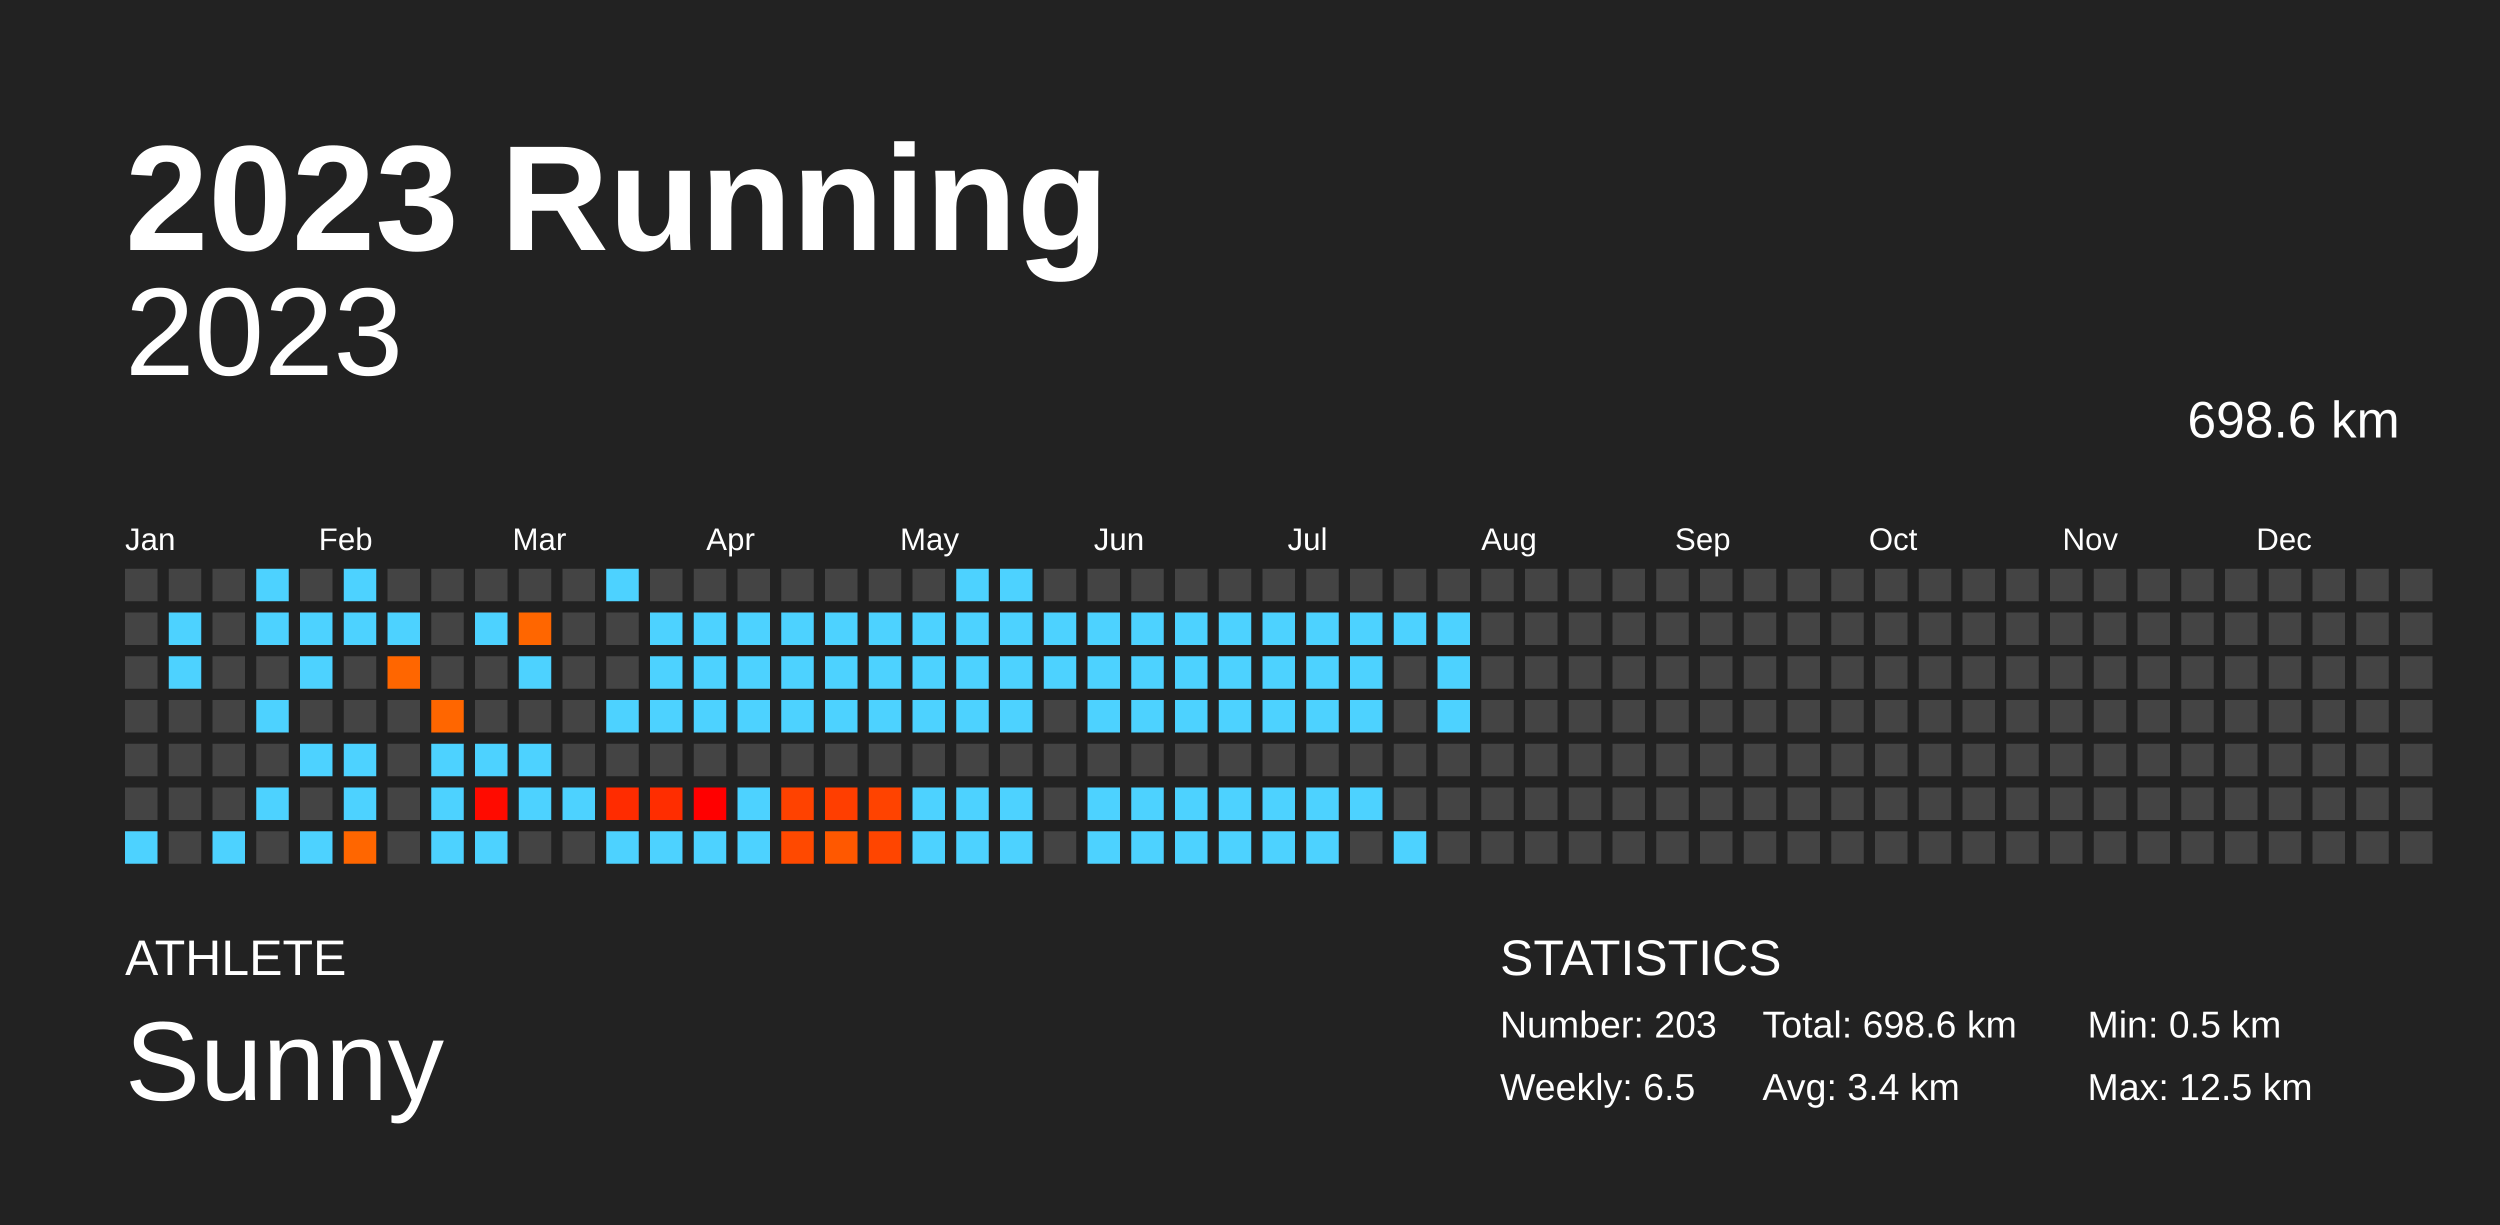
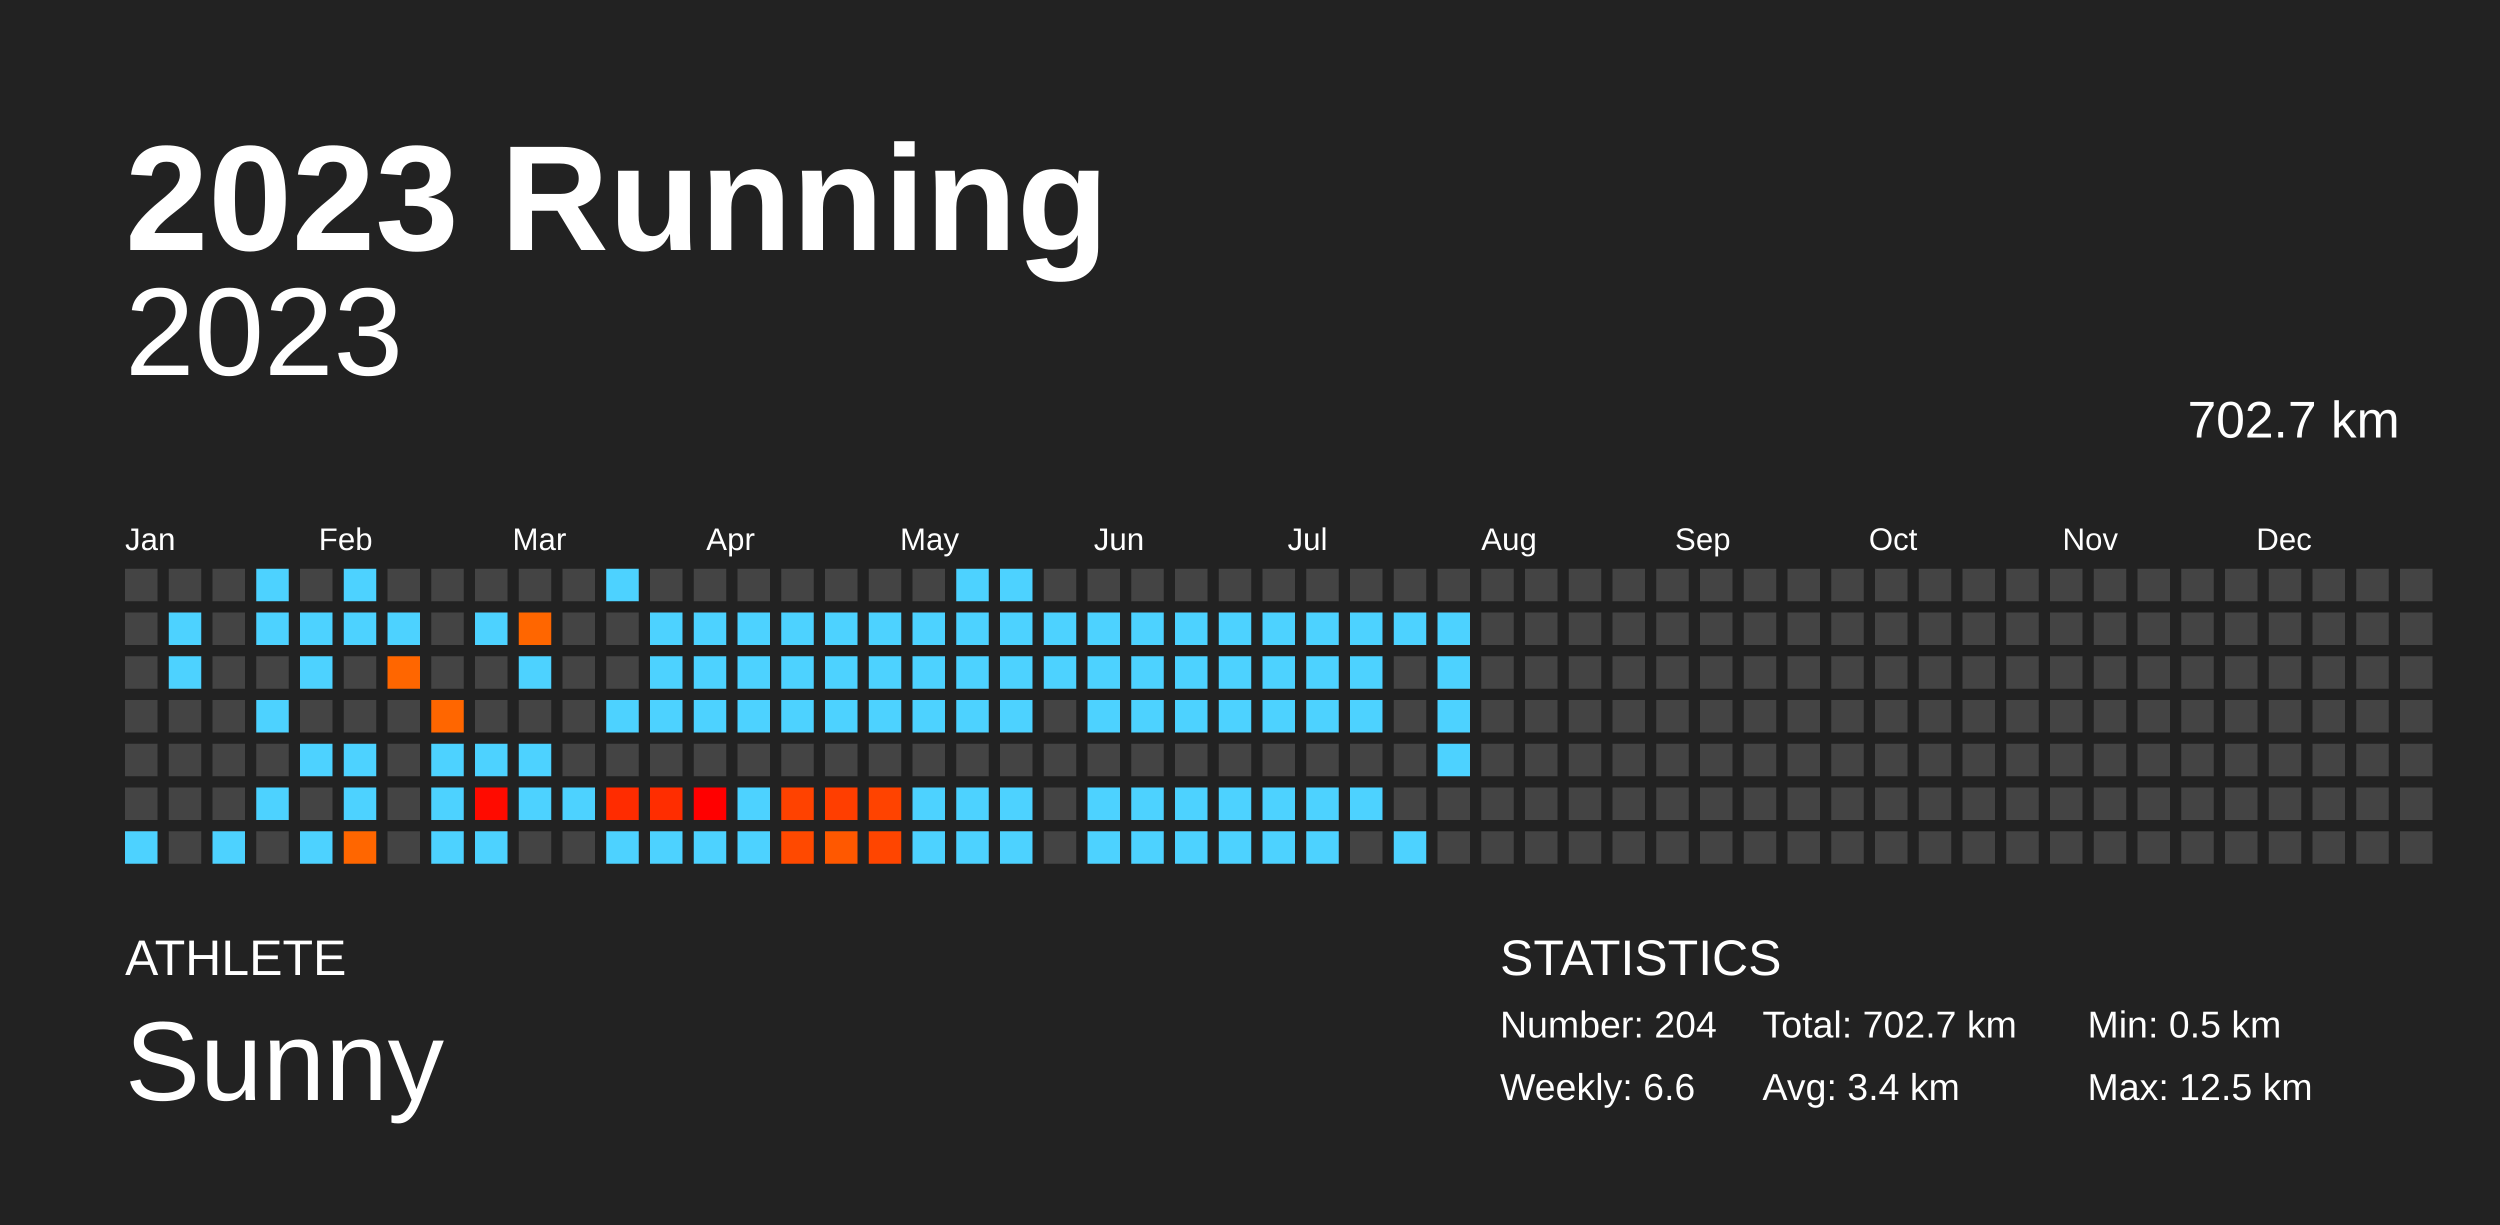
<svg xmlns="http://www.w3.org/2000/svg" baseProfile="full" height="98mm" version="1.1" viewBox="0,0,200,98" width="200mm">
  <defs />
  <rect fill="#222222" height="98" width="200" x="0" y="0" />
  <text fill="#FFFFFF" style="font-size:12px; font-family:Arial; font-weight:bold;" x="10" y="20">2023 Running</text>
  <text fill="#FFFFFF" style="font-size:4px; font-family:Arial" x="10" y="78">ATHLETE</text>
  <text fill="#FFFFFF" style="font-size:9px; font-family:Arial" x="10" y="88">Sunny</text>
  <text fill="#FFFFFF" style="font-size:4px; font-family:Arial" x="120" y="78">STATISTICS</text>
-   <text fill="#FFFFFF" style="font-size:3px; font-family:Arial" x="120" y="83">Number: 203</text>
-   <text fill="#FFFFFF" style="font-size:3px; font-family:Arial" x="120" y="88">Weekly: 6.5</text>
-   <text fill="#FFFFFF" style="font-size:3px; font-family:Arial" x="141" y="83">Total: 698.6 km</text>
+   <text fill="#FFFFFF" style="font-size:3px; font-family:Arial" x="120" y="83">Number: 204</text>
+   <text fill="#FFFFFF" style="font-size:3px; font-family:Arial" x="120" y="88">Weekly: 6.6</text>
+   <text fill="#FFFFFF" style="font-size:3px; font-family:Arial" x="141" y="83">Total: 702.7 km</text>
  <text fill="#FFFFFF" style="font-size:3px; font-family:Arial" x="141" y="88">Avg: 3.4 km</text>
  <text fill="#FFFFFF" style="font-size:3px; font-family:Arial" x="167" y="83">Min: 0.5 km</text>
  <text fill="#FFFFFF" style="font-size:3px; font-family:Arial" x="167" y="88">Max: 12.5 km</text>
  <text alignment-baseline="hanging" fill="#FFFFFF" style="font-size:10.0px; font-family:Arial;" x="10" y="30">2023</text>
-   <text alignment-baseline="hanging" fill="#FFFFFF" style="font-size:4.125px; font-family:Arial;" x="175" y="35">698.6 km</text>
+   <text alignment-baseline="hanging" fill="#FFFFFF" style="font-size:4.125px; font-family:Arial;" x="175" y="35">702.7 km</text>
  <text fill="#FFFFFF" style="font-size:2.5px; font-family:Arial" x="10.0" y="44">Jan</text>
  <text fill="#FFFFFF" style="font-size:2.5px; font-family:Arial" x="25.5" y="44">Feb</text>
  <text fill="#FFFFFF" style="font-size:2.5px; font-family:Arial" x="41.0" y="44">Mar</text>
  <text fill="#FFFFFF" style="font-size:2.5px; font-family:Arial" x="56.5" y="44">Apr</text>
  <text fill="#FFFFFF" style="font-size:2.5px; font-family:Arial" x="72.0" y="44">May</text>
  <text fill="#FFFFFF" style="font-size:2.5px; font-family:Arial" x="87.5" y="44">Jun</text>
  <text fill="#FFFFFF" style="font-size:2.5px; font-family:Arial" x="103.0" y="44">Jul</text>
  <text fill="#FFFFFF" style="font-size:2.5px; font-family:Arial" x="118.5" y="44">Aug</text>
  <text fill="#FFFFFF" style="font-size:2.5px; font-family:Arial" x="134.0" y="44">Sep</text>
  <text fill="#FFFFFF" style="font-size:2.5px; font-family:Arial" x="149.5" y="44">Oct</text>
  <text fill="#FFFFFF" style="font-size:2.5px; font-family:Arial" x="165.0" y="44">Nov</text>
  <text fill="#FFFFFF" style="font-size:2.5px; font-family:Arial" x="180.5" y="44">Dec</text>
  <rect fill="#444444" height="2.6" width="2.6" x="10.0" y="45.5" />
  <rect fill="#444444" height="2.6" width="2.6" x="10.0" y="49.0" />
  <rect fill="#444444" height="2.6" width="2.6" x="10.0" y="52.5" />
  <rect fill="#444444" height="2.6" width="2.6" x="10.0" y="56.0" />
  <rect fill="#444444" height="2.6" width="2.6" x="10.0" y="59.5" />
  <rect fill="#444444" height="2.6" width="2.6" x="10.0" y="63.0" />
  <rect fill="#4dd2ff" height="2.6" width="2.6" x="10.0" y="66.5" />
  <rect fill="#444444" height="2.6" width="2.6" x="13.5" y="45.5" />
  <rect fill="#4dd2ff" height="2.6" width="2.6" x="13.5" y="49.0" />
  <rect fill="#4dd2ff" height="2.6" width="2.6" x="13.5" y="52.5" />
  <rect fill="#444444" height="2.6" width="2.6" x="13.5" y="56.0" />
  <rect fill="#444444" height="2.6" width="2.6" x="13.5" y="59.5" />
  <rect fill="#444444" height="2.6" width="2.6" x="13.5" y="63.0" />
  <rect fill="#444444" height="2.6" width="2.6" x="13.5" y="66.5" />
  <rect fill="#444444" height="2.6" width="2.6" x="17.0" y="45.5" />
  <rect fill="#444444" height="2.6" width="2.6" x="17.0" y="49.0" />
  <rect fill="#444444" height="2.6" width="2.6" x="17.0" y="52.5" />
  <rect fill="#444444" height="2.6" width="2.6" x="17.0" y="56.0" />
  <rect fill="#444444" height="2.6" width="2.6" x="17.0" y="59.5" />
  <rect fill="#444444" height="2.6" width="2.6" x="17.0" y="63.0" />
  <rect fill="#4dd2ff" height="2.6" width="2.6" x="17.0" y="66.5" />
  <rect fill="#4dd2ff" height="2.6" width="2.6" x="20.5" y="45.5" />
  <rect fill="#4dd2ff" height="2.6" width="2.6" x="20.5" y="49.0" />
  <rect fill="#444444" height="2.6" width="2.6" x="20.5" y="52.5" />
  <rect fill="#4dd2ff" height="2.6" width="2.6" x="20.5" y="56.0" />
  <rect fill="#444444" height="2.6" width="2.6" x="20.5" y="59.5" />
  <rect fill="#4dd2ff" height="2.6" width="2.6" x="20.5" y="63.0" />
  <rect fill="#444444" height="2.6" width="2.6" x="20.5" y="66.5" />
  <rect fill="#444444" height="2.6" width="2.6" x="24.0" y="45.5" />
  <rect fill="#4dd2ff" height="2.6" width="2.6" x="24.0" y="49.0" />
  <rect fill="#4dd2ff" height="2.6" width="2.6" x="24.0" y="52.5" />
  <rect fill="#444444" height="2.6" width="2.6" x="24.0" y="56.0" />
  <rect fill="#4dd2ff" height="2.6" width="2.6" x="24.0" y="59.5" />
  <rect fill="#444444" height="2.6" width="2.6" x="24.0" y="63.0" />
  <rect fill="#4dd2ff" height="2.6" width="2.6" x="24.0" y="66.5" />
  <rect fill="#4dd2ff" height="2.6" width="2.6" x="27.5" y="45.5" />
  <rect fill="#4dd2ff" height="2.6" width="2.6" x="27.5" y="49.0" />
  <rect fill="#444444" height="2.6" width="2.6" x="27.5" y="52.5" />
  <rect fill="#444444" height="2.6" width="2.6" x="27.5" y="56.0" />
  <rect fill="#4dd2ff" height="2.6" width="2.6" x="27.5" y="59.5" />
  <rect fill="#4dd2ff" height="2.6" width="2.6" x="27.5" y="63.0" />
  <rect fill="#ff6600" height="2.6" width="2.6" x="27.5" y="66.5" />
  <rect fill="#444444" height="2.6" width="2.6" x="31.0" y="45.5" />
  <rect fill="#4dd2ff" height="2.6" width="2.6" x="31.0" y="49.0" />
  <rect fill="#ff6600" height="2.6" width="2.6" x="31.0" y="52.5" />
  <rect fill="#444444" height="2.6" width="2.6" x="31.0" y="56.0" />
  <rect fill="#444444" height="2.6" width="2.6" x="31.0" y="59.5" />
  <rect fill="#444444" height="2.6" width="2.6" x="31.0" y="63.0" />
  <rect fill="#444444" height="2.6" width="2.6" x="31.0" y="66.5" />
  <rect fill="#444444" height="2.6" width="2.6" x="34.5" y="45.5" />
  <rect fill="#444444" height="2.6" width="2.6" x="34.5" y="49.0" />
  <rect fill="#444444" height="2.6" width="2.6" x="34.5" y="52.5" />
  <rect fill="#ff6600" height="2.6" width="2.6" x="34.5" y="56.0" />
  <rect fill="#4dd2ff" height="2.6" width="2.6" x="34.5" y="59.5" />
  <rect fill="#4dd2ff" height="2.6" width="2.6" x="34.5" y="63.0" />
  <rect fill="#4dd2ff" height="2.6" width="2.6" x="34.5" y="66.5" />
  <rect fill="#444444" height="2.6" width="2.6" x="38.0" y="45.5" />
  <rect fill="#4dd2ff" height="2.6" width="2.6" x="38.0" y="49.0" />
  <rect fill="#444444" height="2.6" width="2.6" x="38.0" y="52.5" />
  <rect fill="#444444" height="2.6" width="2.6" x="38.0" y="56.0" />
  <rect fill="#4dd2ff" height="2.6" width="2.6" x="38.0" y="59.5" />
  <rect fill="#ff0b00" height="2.6" width="2.6" x="38.0" y="63.0" />
  <rect fill="#4dd2ff" height="2.6" width="2.6" x="38.0" y="66.5" />
  <rect fill="#444444" height="2.6" width="2.6" x="41.5" y="45.5" />
  <rect fill="#ff6600" height="2.6" width="2.6" x="41.5" y="49.0" />
  <rect fill="#4dd2ff" height="2.6" width="2.6" x="41.5" y="52.5" />
  <rect fill="#444444" height="2.6" width="2.6" x="41.5" y="56.0" />
  <rect fill="#4dd2ff" height="2.6" width="2.6" x="41.5" y="59.5" />
  <rect fill="#4dd2ff" height="2.6" width="2.6" x="41.5" y="63.0" />
  <rect fill="#444444" height="2.6" width="2.6" x="41.5" y="66.5" />
  <rect fill="#444444" height="2.6" width="2.6" x="45.0" y="45.5" />
  <rect fill="#444444" height="2.6" width="2.6" x="45.0" y="49.0" />
  <rect fill="#444444" height="2.6" width="2.6" x="45.0" y="52.5" />
  <rect fill="#444444" height="2.6" width="2.6" x="45.0" y="56.0" />
  <rect fill="#444444" height="2.6" width="2.6" x="45.0" y="59.5" />
  <rect fill="#4dd2ff" height="2.6" width="2.6" x="45.0" y="63.0" />
  <rect fill="#444444" height="2.6" width="2.6" x="45.0" y="66.5" />
  <rect fill="#4dd2ff" height="2.6" width="2.6" x="48.5" y="45.5" />
  <rect fill="#444444" height="2.6" width="2.6" x="48.5" y="49.0" />
  <rect fill="#444444" height="2.6" width="2.6" x="48.5" y="52.5" />
  <rect fill="#4dd2ff" height="2.6" width="2.6" x="48.5" y="56.0" />
  <rect fill="#444444" height="2.6" width="2.6" x="48.5" y="59.5" />
  <rect fill="#ff2c00" height="2.6" width="2.6" x="48.5" y="63.0" />
  <rect fill="#4dd2ff" height="2.6" width="2.6" x="48.5" y="66.5" />
  <rect fill="#444444" height="2.6" width="2.6" x="52.0" y="45.5" />
  <rect fill="#4dd2ff" height="2.6" width="2.6" x="52.0" y="49.0" />
  <rect fill="#4dd2ff" height="2.6" width="2.6" x="52.0" y="52.5" />
  <rect fill="#4dd2ff" height="2.6" width="2.6" x="52.0" y="56.0" />
  <rect fill="#444444" height="2.6" width="2.6" x="52.0" y="59.5" />
  <rect fill="#ff2d00" height="2.6" width="2.6" x="52.0" y="63.0" />
  <rect fill="#4dd2ff" height="2.6" width="2.6" x="52.0" y="66.5" />
  <rect fill="#444444" height="2.6" width="2.6" x="55.5" y="45.5" />
  <rect fill="#4dd2ff" height="2.6" width="2.6" x="55.5" y="49.0" />
  <rect fill="#4dd2ff" height="2.6" width="2.6" x="55.5" y="52.5" />
  <rect fill="#4dd2ff" height="2.6" width="2.6" x="55.5" y="56.0" />
  <rect fill="#444444" height="2.6" width="2.6" x="55.5" y="59.5" />
  <rect fill="#ff0000" height="2.6" width="2.6" x="55.5" y="63.0" />
  <rect fill="#4dd2ff" height="2.6" width="2.6" x="55.5" y="66.5" />
  <rect fill="#444444" height="2.6" width="2.6" x="59.0" y="45.5" />
  <rect fill="#4dd2ff" height="2.6" width="2.6" x="59.0" y="49.0" />
  <rect fill="#4dd2ff" height="2.6" width="2.6" x="59.0" y="52.5" />
  <rect fill="#4dd2ff" height="2.6" width="2.6" x="59.0" y="56.0" />
  <rect fill="#444444" height="2.6" width="2.6" x="59.0" y="59.5" />
  <rect fill="#4dd2ff" height="2.6" width="2.6" x="59.0" y="63.0" />
  <rect fill="#4dd2ff" height="2.6" width="2.6" x="59.0" y="66.5" />
  <rect fill="#444444" height="2.6" width="2.6" x="62.5" y="45.5" />
  <rect fill="#4dd2ff" height="2.6" width="2.6" x="62.5" y="49.0" />
  <rect fill="#4dd2ff" height="2.6" width="2.6" x="62.5" y="52.5" />
  <rect fill="#4dd2ff" height="2.6" width="2.6" x="62.5" y="56.0" />
  <rect fill="#444444" height="2.6" width="2.6" x="62.5" y="59.5" />
  <rect fill="#ff4200" height="2.6" width="2.6" x="62.5" y="63.0" />
  <rect fill="#ff4900" height="2.6" width="2.6" x="62.5" y="66.5" />
  <rect fill="#444444" height="2.6" width="2.6" x="66.0" y="45.5" />
  <rect fill="#4dd2ff" height="2.6" width="2.6" x="66.0" y="49.0" />
  <rect fill="#4dd2ff" height="2.6" width="2.6" x="66.0" y="52.5" />
  <rect fill="#4dd2ff" height="2.6" width="2.6" x="66.0" y="56.0" />
  <rect fill="#444444" height="2.6" width="2.6" x="66.0" y="59.5" />
  <rect fill="#ff3e00" height="2.6" width="2.6" x="66.0" y="63.0" />
  <rect fill="#ff5800" height="2.6" width="2.6" x="66.0" y="66.5" />
  <rect fill="#444444" height="2.6" width="2.6" x="69.5" y="45.5" />
  <rect fill="#4dd2ff" height="2.6" width="2.6" x="69.5" y="49.0" />
  <rect fill="#4dd2ff" height="2.6" width="2.6" x="69.5" y="52.5" />
  <rect fill="#4dd2ff" height="2.6" width="2.6" x="69.5" y="56.0" />
  <rect fill="#444444" height="2.6" width="2.6" x="69.5" y="59.5" />
  <rect fill="#ff4300" height="2.6" width="2.6" x="69.5" y="63.0" />
  <rect fill="#ff4500" height="2.6" width="2.6" x="69.5" y="66.5" />
  <rect fill="#444444" height="2.6" width="2.6" x="73.0" y="45.5" />
  <rect fill="#4dd2ff" height="2.6" width="2.6" x="73.0" y="49.0" />
  <rect fill="#4dd2ff" height="2.6" width="2.6" x="73.0" y="52.5" />
  <rect fill="#4dd2ff" height="2.6" width="2.6" x="73.0" y="56.0" />
  <rect fill="#444444" height="2.6" width="2.6" x="73.0" y="59.5" />
  <rect fill="#4dd2ff" height="2.6" width="2.6" x="73.0" y="63.0" />
  <rect fill="#4dd2ff" height="2.6" width="2.6" x="73.0" y="66.5" />
  <rect fill="#4dd2ff" height="2.6" width="2.6" x="76.5" y="45.5" />
  <rect fill="#4dd2ff" height="2.6" width="2.6" x="76.5" y="49.0" />
  <rect fill="#4dd2ff" height="2.6" width="2.6" x="76.5" y="52.5" />
  <rect fill="#4dd2ff" height="2.6" width="2.6" x="76.5" y="56.0" />
  <rect fill="#444444" height="2.6" width="2.6" x="76.5" y="59.5" />
  <rect fill="#4dd2ff" height="2.6" width="2.6" x="76.5" y="63.0" />
  <rect fill="#4dd2ff" height="2.6" width="2.6" x="76.5" y="66.5" />
  <rect fill="#4dd2ff" height="2.6" width="2.6" x="80.0" y="45.5" />
  <rect fill="#4dd2ff" height="2.6" width="2.6" x="80.0" y="49.0" />
  <rect fill="#4dd2ff" height="2.6" width="2.6" x="80.0" y="52.5" />
  <rect fill="#4dd2ff" height="2.6" width="2.6" x="80.0" y="56.0" />
  <rect fill="#444444" height="2.6" width="2.6" x="80.0" y="59.5" />
  <rect fill="#4dd2ff" height="2.6" width="2.6" x="80.0" y="63.0" />
  <rect fill="#4dd2ff" height="2.6" width="2.6" x="80.0" y="66.5" />
  <rect fill="#444444" height="2.6" width="2.6" x="83.5" y="45.5" />
  <rect fill="#4dd2ff" height="2.6" width="2.6" x="83.5" y="49.0" />
  <rect fill="#4dd2ff" height="2.6" width="2.6" x="83.5" y="52.5" />
  <rect fill="#444444" height="2.6" width="2.6" x="83.5" y="56.0" />
  <rect fill="#444444" height="2.6" width="2.6" x="83.5" y="59.5" />
  <rect fill="#444444" height="2.6" width="2.6" x="83.5" y="63.0" />
  <rect fill="#444444" height="2.6" width="2.6" x="83.5" y="66.5" />
  <rect fill="#444444" height="2.6" width="2.6" x="87.0" y="45.5" />
  <rect fill="#4dd2ff" height="2.6" width="2.6" x="87.0" y="49.0" />
  <rect fill="#4dd2ff" height="2.6" width="2.6" x="87.0" y="52.5" />
  <rect fill="#4dd2ff" height="2.6" width="2.6" x="87.0" y="56.0" />
  <rect fill="#444444" height="2.6" width="2.6" x="87.0" y="59.5" />
  <rect fill="#4dd2ff" height="2.6" width="2.6" x="87.0" y="63.0" />
  <rect fill="#4dd2ff" height="2.6" width="2.6" x="87.0" y="66.5" />
  <rect fill="#444444" height="2.6" width="2.6" x="90.5" y="45.5" />
  <rect fill="#4dd2ff" height="2.6" width="2.6" x="90.5" y="49.0" />
  <rect fill="#4dd2ff" height="2.6" width="2.6" x="90.5" y="52.5" />
  <rect fill="#4dd2ff" height="2.6" width="2.6" x="90.5" y="56.0" />
  <rect fill="#444444" height="2.6" width="2.6" x="90.5" y="59.5" />
  <rect fill="#4dd2ff" height="2.6" width="2.6" x="90.5" y="63.0" />
  <rect fill="#4dd2ff" height="2.6" width="2.6" x="90.5" y="66.5" />
  <rect fill="#444444" height="2.6" width="2.6" x="94.0" y="45.5" />
  <rect fill="#4dd2ff" height="2.6" width="2.6" x="94.0" y="49.0" />
  <rect fill="#4dd2ff" height="2.6" width="2.6" x="94.0" y="52.5" />
  <rect fill="#4dd2ff" height="2.6" width="2.6" x="94.0" y="56.0" />
  <rect fill="#444444" height="2.6" width="2.6" x="94.0" y="59.5" />
  <rect fill="#4dd2ff" height="2.6" width="2.6" x="94.0" y="63.0" />
  <rect fill="#4dd2ff" height="2.6" width="2.6" x="94.0" y="66.5" />
  <rect fill="#444444" height="2.6" width="2.6" x="97.5" y="45.5" />
  <rect fill="#4dd2ff" height="2.6" width="2.6" x="97.5" y="49.0" />
  <rect fill="#4dd2ff" height="2.6" width="2.6" x="97.5" y="52.5" />
  <rect fill="#4dd2ff" height="2.6" width="2.6" x="97.5" y="56.0" />
  <rect fill="#444444" height="2.6" width="2.6" x="97.5" y="59.5" />
  <rect fill="#4dd2ff" height="2.6" width="2.6" x="97.5" y="63.0" />
  <rect fill="#4dd2ff" height="2.6" width="2.6" x="97.5" y="66.5" />
  <rect fill="#444444" height="2.6" width="2.6" x="101.0" y="45.5" />
  <rect fill="#4dd2ff" height="2.6" width="2.6" x="101.0" y="49.0" />
  <rect fill="#4dd2ff" height="2.6" width="2.6" x="101.0" y="52.5" />
  <rect fill="#4dd2ff" height="2.6" width="2.6" x="101.0" y="56.0" />
  <rect fill="#444444" height="2.6" width="2.6" x="101.0" y="59.5" />
  <rect fill="#4dd2ff" height="2.6" width="2.6" x="101.0" y="63.0" />
  <rect fill="#4dd2ff" height="2.6" width="2.6" x="101.0" y="66.5" />
  <rect fill="#444444" height="2.6" width="2.6" x="104.5" y="45.5" />
  <rect fill="#4dd2ff" height="2.6" width="2.6" x="104.5" y="49.0" />
  <rect fill="#4dd2ff" height="2.6" width="2.6" x="104.5" y="52.5" />
  <rect fill="#4dd2ff" height="2.6" width="2.6" x="104.5" y="56.0" />
  <rect fill="#444444" height="2.6" width="2.6" x="104.5" y="59.5" />
  <rect fill="#4dd2ff" height="2.6" width="2.6" x="104.5" y="63.0" />
  <rect fill="#4dd2ff" height="2.6" width="2.6" x="104.5" y="66.5" />
  <rect fill="#444444" height="2.6" width="2.6" x="108.0" y="45.5" />
  <rect fill="#4dd2ff" height="2.6" width="2.6" x="108.0" y="49.0" />
  <rect fill="#4dd2ff" height="2.6" width="2.6" x="108.0" y="52.5" />
  <rect fill="#4dd2ff" height="2.6" width="2.6" x="108.0" y="56.0" />
  <rect fill="#444444" height="2.6" width="2.6" x="108.0" y="59.5" />
  <rect fill="#4dd2ff" height="2.6" width="2.6" x="108.0" y="63.0" />
  <rect fill="#444444" height="2.6" width="2.6" x="108.0" y="66.5" />
  <rect fill="#444444" height="2.6" width="2.6" x="111.5" y="45.5" />
  <rect fill="#4dd2ff" height="2.6" width="2.6" x="111.5" y="49.0" />
  <rect fill="#444444" height="2.6" width="2.6" x="111.5" y="52.5" />
  <rect fill="#444444" height="2.6" width="2.6" x="111.5" y="56.0" />
  <rect fill="#444444" height="2.6" width="2.6" x="111.5" y="59.5" />
  <rect fill="#444444" height="2.6" width="2.6" x="111.5" y="63.0" />
  <rect fill="#4dd2ff" height="2.6" width="2.6" x="111.5" y="66.5" />
  <rect fill="#444444" height="2.6" width="2.6" x="115.0" y="45.5" />
  <rect fill="#4dd2ff" height="2.6" width="2.6" x="115.0" y="49.0" />
  <rect fill="#4dd2ff" height="2.6" width="2.6" x="115.0" y="52.5" />
  <rect fill="#4dd2ff" height="2.6" width="2.6" x="115.0" y="56.0" />
-   <rect fill="#444444" height="2.6" width="2.6" x="115.0" y="59.5" />
+   <rect fill="#4dd2ff" height="2.6" width="2.6" x="115.0" y="59.5" />
  <rect fill="#444444" height="2.6" width="2.6" x="115.0" y="63.0" />
  <rect fill="#444444" height="2.6" width="2.6" x="115.0" y="66.5" />
  <rect fill="#444444" height="2.6" width="2.6" x="118.5" y="45.5" />
  <rect fill="#444444" height="2.6" width="2.6" x="118.5" y="49.0" />
  <rect fill="#444444" height="2.6" width="2.6" x="118.5" y="52.5" />
  <rect fill="#444444" height="2.6" width="2.6" x="118.5" y="56.0" />
  <rect fill="#444444" height="2.6" width="2.6" x="118.5" y="59.5" />
  <rect fill="#444444" height="2.6" width="2.6" x="118.5" y="63.0" />
  <rect fill="#444444" height="2.6" width="2.6" x="118.5" y="66.5" />
  <rect fill="#444444" height="2.6" width="2.6" x="122.0" y="45.5" />
  <rect fill="#444444" height="2.6" width="2.6" x="122.0" y="49.0" />
  <rect fill="#444444" height="2.6" width="2.6" x="122.0" y="52.5" />
  <rect fill="#444444" height="2.6" width="2.6" x="122.0" y="56.0" />
  <rect fill="#444444" height="2.6" width="2.6" x="122.0" y="59.5" />
  <rect fill="#444444" height="2.6" width="2.6" x="122.0" y="63.0" />
  <rect fill="#444444" height="2.6" width="2.6" x="122.0" y="66.5" />
  <rect fill="#444444" height="2.6" width="2.6" x="125.5" y="45.5" />
  <rect fill="#444444" height="2.6" width="2.6" x="125.5" y="49.0" />
  <rect fill="#444444" height="2.6" width="2.6" x="125.5" y="52.5" />
  <rect fill="#444444" height="2.6" width="2.6" x="125.5" y="56.0" />
  <rect fill="#444444" height="2.6" width="2.6" x="125.5" y="59.5" />
  <rect fill="#444444" height="2.6" width="2.6" x="125.5" y="63.0" />
  <rect fill="#444444" height="2.6" width="2.6" x="125.5" y="66.5" />
  <rect fill="#444444" height="2.6" width="2.6" x="129.0" y="45.5" />
  <rect fill="#444444" height="2.6" width="2.6" x="129.0" y="49.0" />
  <rect fill="#444444" height="2.6" width="2.6" x="129.0" y="52.5" />
  <rect fill="#444444" height="2.6" width="2.6" x="129.0" y="56.0" />
  <rect fill="#444444" height="2.6" width="2.6" x="129.0" y="59.5" />
  <rect fill="#444444" height="2.6" width="2.6" x="129.0" y="63.0" />
  <rect fill="#444444" height="2.6" width="2.6" x="129.0" y="66.5" />
  <rect fill="#444444" height="2.6" width="2.6" x="132.5" y="45.5" />
  <rect fill="#444444" height="2.6" width="2.6" x="132.5" y="49.0" />
  <rect fill="#444444" height="2.6" width="2.6" x="132.5" y="52.5" />
  <rect fill="#444444" height="2.6" width="2.6" x="132.5" y="56.0" />
  <rect fill="#444444" height="2.6" width="2.6" x="132.5" y="59.5" />
  <rect fill="#444444" height="2.6" width="2.6" x="132.5" y="63.0" />
  <rect fill="#444444" height="2.6" width="2.6" x="132.5" y="66.5" />
  <rect fill="#444444" height="2.6" width="2.6" x="136.0" y="45.5" />
  <rect fill="#444444" height="2.6" width="2.6" x="136.0" y="49.0" />
  <rect fill="#444444" height="2.6" width="2.6" x="136.0" y="52.5" />
  <rect fill="#444444" height="2.6" width="2.6" x="136.0" y="56.0" />
  <rect fill="#444444" height="2.6" width="2.6" x="136.0" y="59.5" />
  <rect fill="#444444" height="2.6" width="2.6" x="136.0" y="63.0" />
  <rect fill="#444444" height="2.6" width="2.6" x="136.0" y="66.5" />
  <rect fill="#444444" height="2.6" width="2.6" x="139.5" y="45.5" />
  <rect fill="#444444" height="2.6" width="2.6" x="139.5" y="49.0" />
  <rect fill="#444444" height="2.6" width="2.6" x="139.5" y="52.5" />
  <rect fill="#444444" height="2.6" width="2.6" x="139.5" y="56.0" />
  <rect fill="#444444" height="2.6" width="2.6" x="139.5" y="59.5" />
  <rect fill="#444444" height="2.6" width="2.6" x="139.5" y="63.0" />
  <rect fill="#444444" height="2.6" width="2.6" x="139.5" y="66.5" />
  <rect fill="#444444" height="2.6" width="2.6" x="143.0" y="45.5" />
  <rect fill="#444444" height="2.6" width="2.6" x="143.0" y="49.0" />
  <rect fill="#444444" height="2.6" width="2.6" x="143.0" y="52.5" />
  <rect fill="#444444" height="2.6" width="2.6" x="143.0" y="56.0" />
  <rect fill="#444444" height="2.6" width="2.6" x="143.0" y="59.5" />
  <rect fill="#444444" height="2.6" width="2.6" x="143.0" y="63.0" />
  <rect fill="#444444" height="2.6" width="2.6" x="143.0" y="66.5" />
  <rect fill="#444444" height="2.6" width="2.6" x="146.5" y="45.5" />
  <rect fill="#444444" height="2.6" width="2.6" x="146.5" y="49.0" />
  <rect fill="#444444" height="2.6" width="2.6" x="146.5" y="52.5" />
  <rect fill="#444444" height="2.6" width="2.6" x="146.5" y="56.0" />
  <rect fill="#444444" height="2.6" width="2.6" x="146.5" y="59.5" />
  <rect fill="#444444" height="2.6" width="2.6" x="146.5" y="63.0" />
  <rect fill="#444444" height="2.6" width="2.6" x="146.5" y="66.5" />
  <rect fill="#444444" height="2.6" width="2.6" x="150.0" y="45.5" />
  <rect fill="#444444" height="2.6" width="2.6" x="150.0" y="49.0" />
  <rect fill="#444444" height="2.6" width="2.6" x="150.0" y="52.5" />
  <rect fill="#444444" height="2.6" width="2.6" x="150.0" y="56.0" />
  <rect fill="#444444" height="2.6" width="2.6" x="150.0" y="59.5" />
  <rect fill="#444444" height="2.6" width="2.6" x="150.0" y="63.0" />
  <rect fill="#444444" height="2.6" width="2.6" x="150.0" y="66.5" />
  <rect fill="#444444" height="2.6" width="2.6" x="153.5" y="45.5" />
  <rect fill="#444444" height="2.6" width="2.6" x="153.5" y="49.0" />
  <rect fill="#444444" height="2.6" width="2.6" x="153.5" y="52.5" />
  <rect fill="#444444" height="2.6" width="2.6" x="153.5" y="56.0" />
  <rect fill="#444444" height="2.6" width="2.6" x="153.5" y="59.5" />
  <rect fill="#444444" height="2.6" width="2.6" x="153.5" y="63.0" />
  <rect fill="#444444" height="2.6" width="2.6" x="153.5" y="66.5" />
  <rect fill="#444444" height="2.6" width="2.6" x="157.0" y="45.5" />
  <rect fill="#444444" height="2.6" width="2.6" x="157.0" y="49.0" />
  <rect fill="#444444" height="2.6" width="2.6" x="157.0" y="52.5" />
  <rect fill="#444444" height="2.6" width="2.6" x="157.0" y="56.0" />
  <rect fill="#444444" height="2.6" width="2.6" x="157.0" y="59.5" />
  <rect fill="#444444" height="2.6" width="2.6" x="157.0" y="63.0" />
  <rect fill="#444444" height="2.6" width="2.6" x="157.0" y="66.5" />
  <rect fill="#444444" height="2.6" width="2.6" x="160.5" y="45.5" />
  <rect fill="#444444" height="2.6" width="2.6" x="160.5" y="49.0" />
  <rect fill="#444444" height="2.6" width="2.6" x="160.5" y="52.5" />
  <rect fill="#444444" height="2.6" width="2.6" x="160.5" y="56.0" />
  <rect fill="#444444" height="2.6" width="2.6" x="160.5" y="59.5" />
  <rect fill="#444444" height="2.6" width="2.6" x="160.5" y="63.0" />
  <rect fill="#444444" height="2.6" width="2.6" x="160.5" y="66.5" />
  <rect fill="#444444" height="2.6" width="2.6" x="164.0" y="45.5" />
  <rect fill="#444444" height="2.6" width="2.6" x="164.0" y="49.0" />
  <rect fill="#444444" height="2.6" width="2.6" x="164.0" y="52.5" />
  <rect fill="#444444" height="2.6" width="2.6" x="164.0" y="56.0" />
  <rect fill="#444444" height="2.6" width="2.6" x="164.0" y="59.5" />
  <rect fill="#444444" height="2.6" width="2.6" x="164.0" y="63.0" />
  <rect fill="#444444" height="2.6" width="2.6" x="164.0" y="66.5" />
  <rect fill="#444444" height="2.6" width="2.6" x="167.5" y="45.5" />
  <rect fill="#444444" height="2.6" width="2.6" x="167.5" y="49.0" />
  <rect fill="#444444" height="2.6" width="2.6" x="167.5" y="52.5" />
  <rect fill="#444444" height="2.6" width="2.6" x="167.5" y="56.0" />
  <rect fill="#444444" height="2.6" width="2.6" x="167.5" y="59.5" />
  <rect fill="#444444" height="2.6" width="2.6" x="167.5" y="63.0" />
  <rect fill="#444444" height="2.6" width="2.6" x="167.5" y="66.5" />
  <rect fill="#444444" height="2.6" width="2.6" x="171.0" y="45.5" />
  <rect fill="#444444" height="2.6" width="2.6" x="171.0" y="49.0" />
  <rect fill="#444444" height="2.6" width="2.6" x="171.0" y="52.5" />
  <rect fill="#444444" height="2.6" width="2.6" x="171.0" y="56.0" />
  <rect fill="#444444" height="2.6" width="2.6" x="171.0" y="59.5" />
  <rect fill="#444444" height="2.6" width="2.6" x="171.0" y="63.0" />
  <rect fill="#444444" height="2.6" width="2.6" x="171.0" y="66.5" />
  <rect fill="#444444" height="2.6" width="2.6" x="174.5" y="45.5" />
  <rect fill="#444444" height="2.6" width="2.6" x="174.5" y="49.0" />
  <rect fill="#444444" height="2.6" width="2.6" x="174.5" y="52.5" />
  <rect fill="#444444" height="2.6" width="2.6" x="174.5" y="56.0" />
  <rect fill="#444444" height="2.6" width="2.6" x="174.5" y="59.5" />
  <rect fill="#444444" height="2.6" width="2.6" x="174.5" y="63.0" />
  <rect fill="#444444" height="2.6" width="2.6" x="174.5" y="66.5" />
  <rect fill="#444444" height="2.6" width="2.6" x="178.0" y="45.5" />
  <rect fill="#444444" height="2.6" width="2.6" x="178.0" y="49.0" />
  <rect fill="#444444" height="2.6" width="2.6" x="178.0" y="52.5" />
  <rect fill="#444444" height="2.6" width="2.6" x="178.0" y="56.0" />
  <rect fill="#444444" height="2.6" width="2.6" x="178.0" y="59.5" />
  <rect fill="#444444" height="2.6" width="2.6" x="178.0" y="63.0" />
  <rect fill="#444444" height="2.6" width="2.6" x="178.0" y="66.5" />
  <rect fill="#444444" height="2.6" width="2.6" x="181.5" y="45.5" />
  <rect fill="#444444" height="2.6" width="2.6" x="181.5" y="49.0" />
  <rect fill="#444444" height="2.6" width="2.6" x="181.5" y="52.5" />
  <rect fill="#444444" height="2.6" width="2.6" x="181.5" y="56.0" />
  <rect fill="#444444" height="2.6" width="2.6" x="181.5" y="59.5" />
  <rect fill="#444444" height="2.6" width="2.6" x="181.5" y="63.0" />
  <rect fill="#444444" height="2.6" width="2.6" x="181.5" y="66.5" />
  <rect fill="#444444" height="2.6" width="2.6" x="185.0" y="45.5" />
  <rect fill="#444444" height="2.6" width="2.6" x="185.0" y="49.0" />
  <rect fill="#444444" height="2.6" width="2.6" x="185.0" y="52.5" />
  <rect fill="#444444" height="2.6" width="2.6" x="185.0" y="56.0" />
  <rect fill="#444444" height="2.6" width="2.6" x="185.0" y="59.5" />
  <rect fill="#444444" height="2.6" width="2.6" x="185.0" y="63.0" />
  <rect fill="#444444" height="2.6" width="2.6" x="185.0" y="66.5" />
  <rect fill="#444444" height="2.6" width="2.6" x="188.5" y="45.5" />
  <rect fill="#444444" height="2.6" width="2.6" x="188.5" y="49.0" />
  <rect fill="#444444" height="2.6" width="2.6" x="188.5" y="52.5" />
  <rect fill="#444444" height="2.6" width="2.6" x="188.5" y="56.0" />
  <rect fill="#444444" height="2.6" width="2.6" x="188.5" y="59.5" />
  <rect fill="#444444" height="2.6" width="2.6" x="188.5" y="63.0" />
  <rect fill="#444444" height="2.6" width="2.6" x="188.5" y="66.5" />
  <rect fill="#444444" height="2.6" width="2.6" x="192.0" y="45.5" />
  <rect fill="#444444" height="2.6" width="2.6" x="192.0" y="49.0" />
  <rect fill="#444444" height="2.6" width="2.6" x="192.0" y="52.5" />
  <rect fill="#444444" height="2.6" width="2.6" x="192.0" y="56.0" />
  <rect fill="#444444" height="2.6" width="2.6" x="192.0" y="59.5" />
  <rect fill="#444444" height="2.6" width="2.6" x="192.0" y="63.0" />
  <rect fill="#444444" height="2.6" width="2.6" x="192.0" y="66.5" />
</svg>
